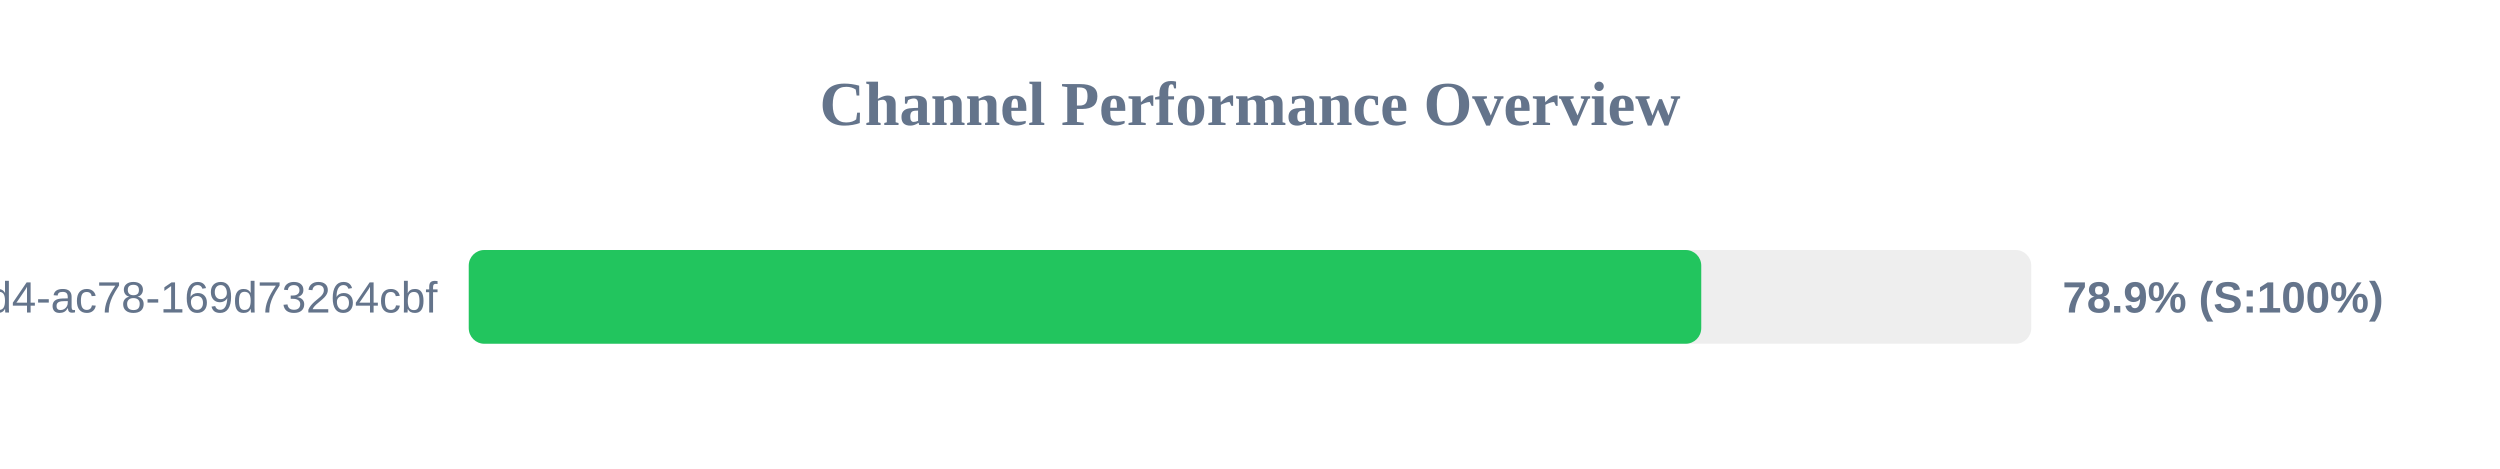
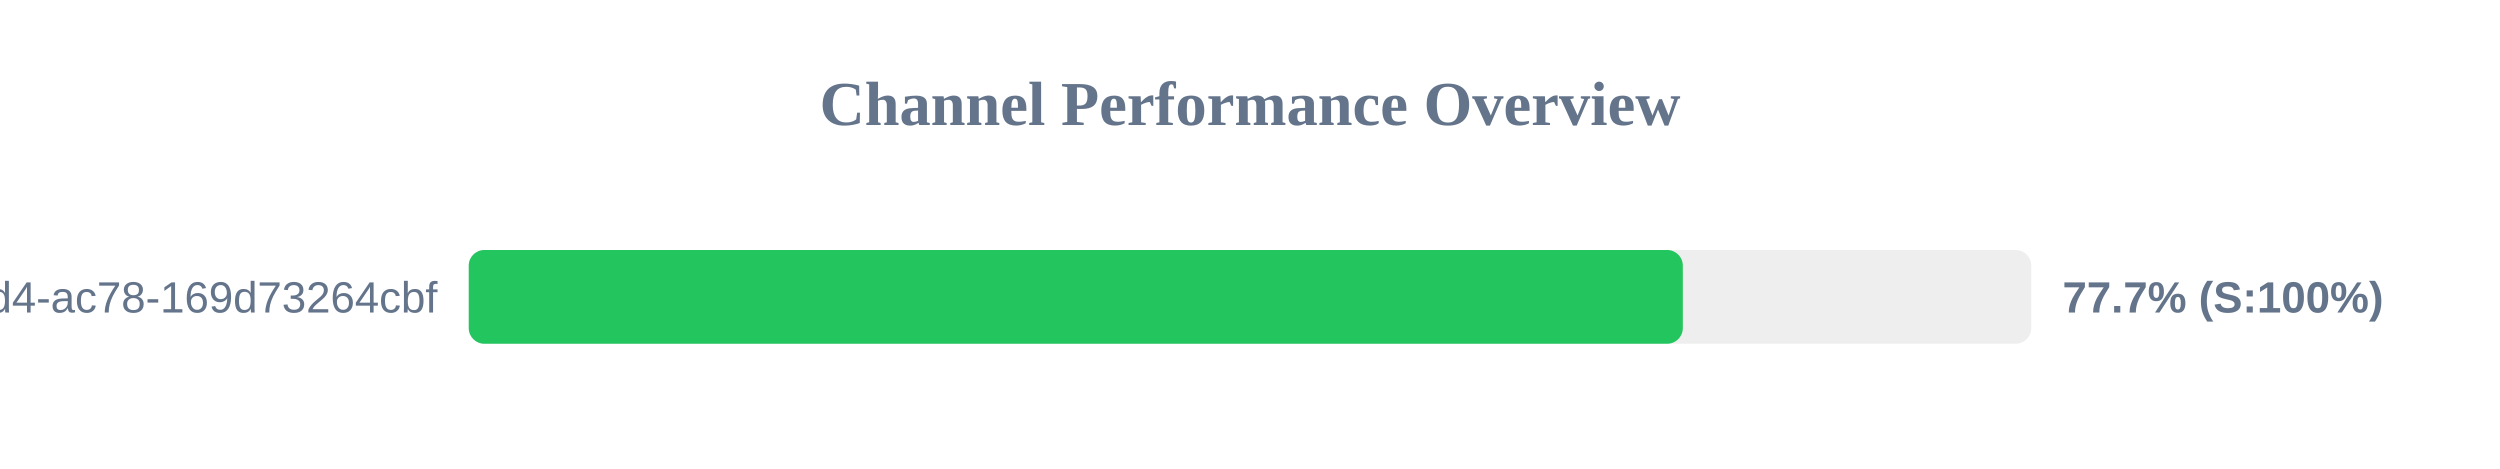
<svg xmlns="http://www.w3.org/2000/svg" width="800" height="150" version="1.1">
  <style>
        .row { font: 14px Arial; fill: #64748b; }
        .score { font: bold 14px Arial; fill: #64748b; }
    </style>
  <text x="400" y="40" text-anchor="middle" font-size="20px" font-weight="bold" fill="#64748b">Channel Performance Overview</text>
  <rect x="150" y="80" width="500" height="30" fill="#eee" rx="5" />
-   <rect x="150" y="80" width="394.4" height="30" fill="#22c55e" rx="5" />
+   <rect x="150" y="80" width="388.5" height="30" fill="#22c55e" rx="5" />
  <text x="140" y="100" text-anchor="end" class="row">?uuid=48c2c901-72e6-46d4-ac78-169d73264cbf</text>
-   <text x="660" y="100" text-anchor="start" class="score">78.9% (S:100%)</text>
+   <text x="660" y="100" text-anchor="start" class="score">77.7% (S:100%)</text>
</svg>
